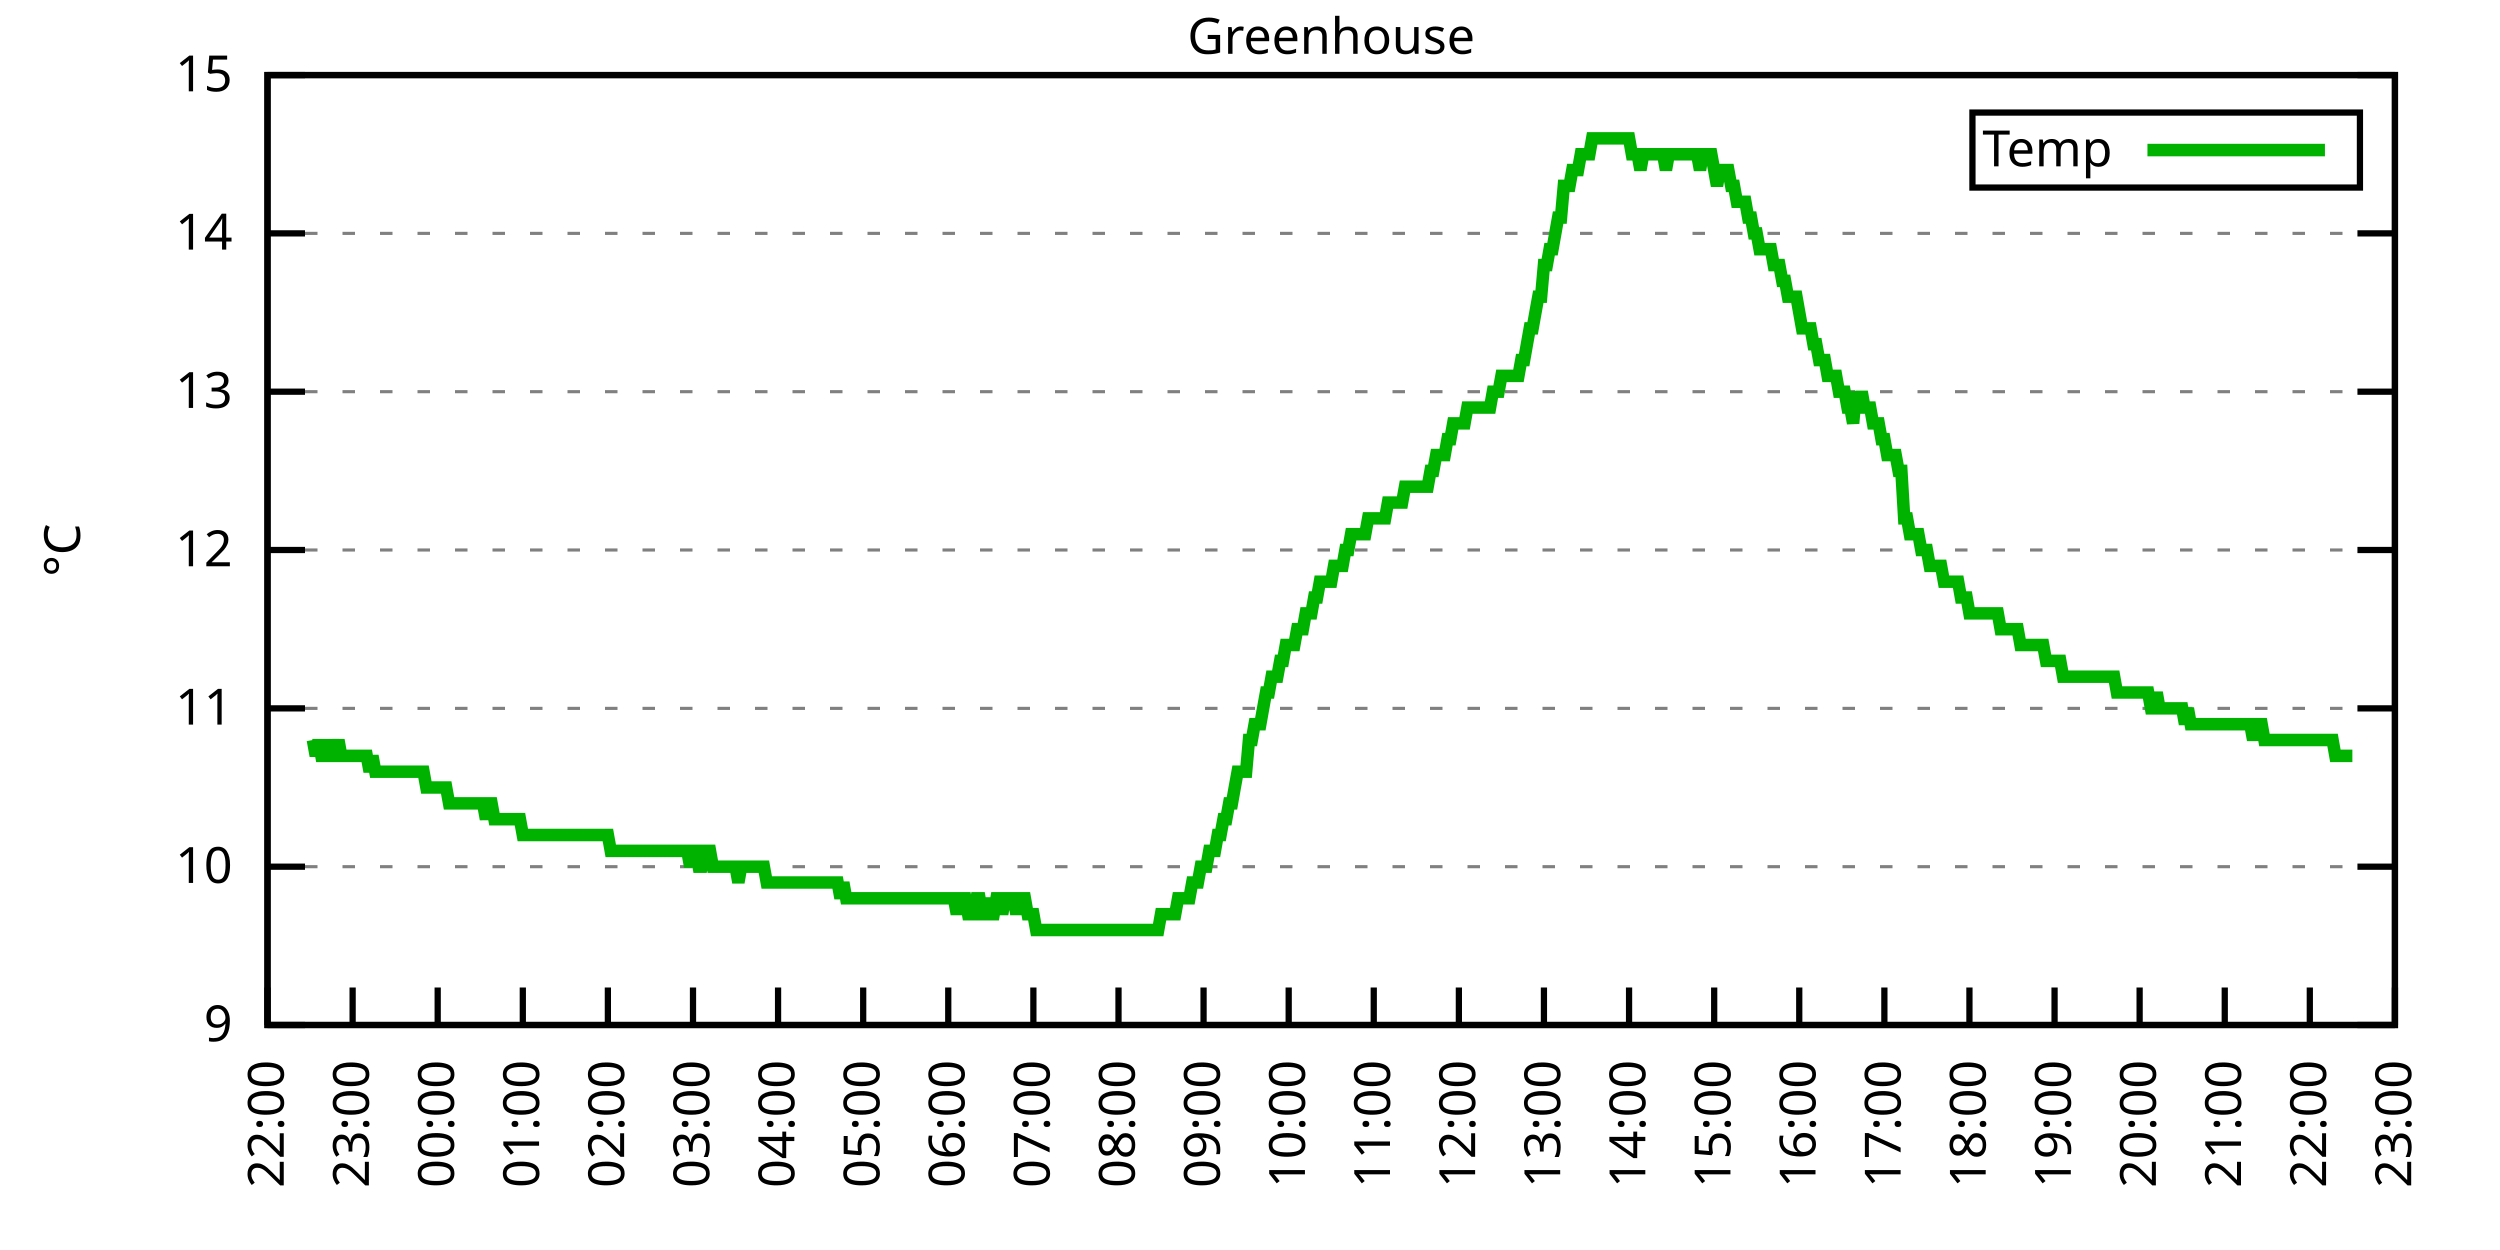
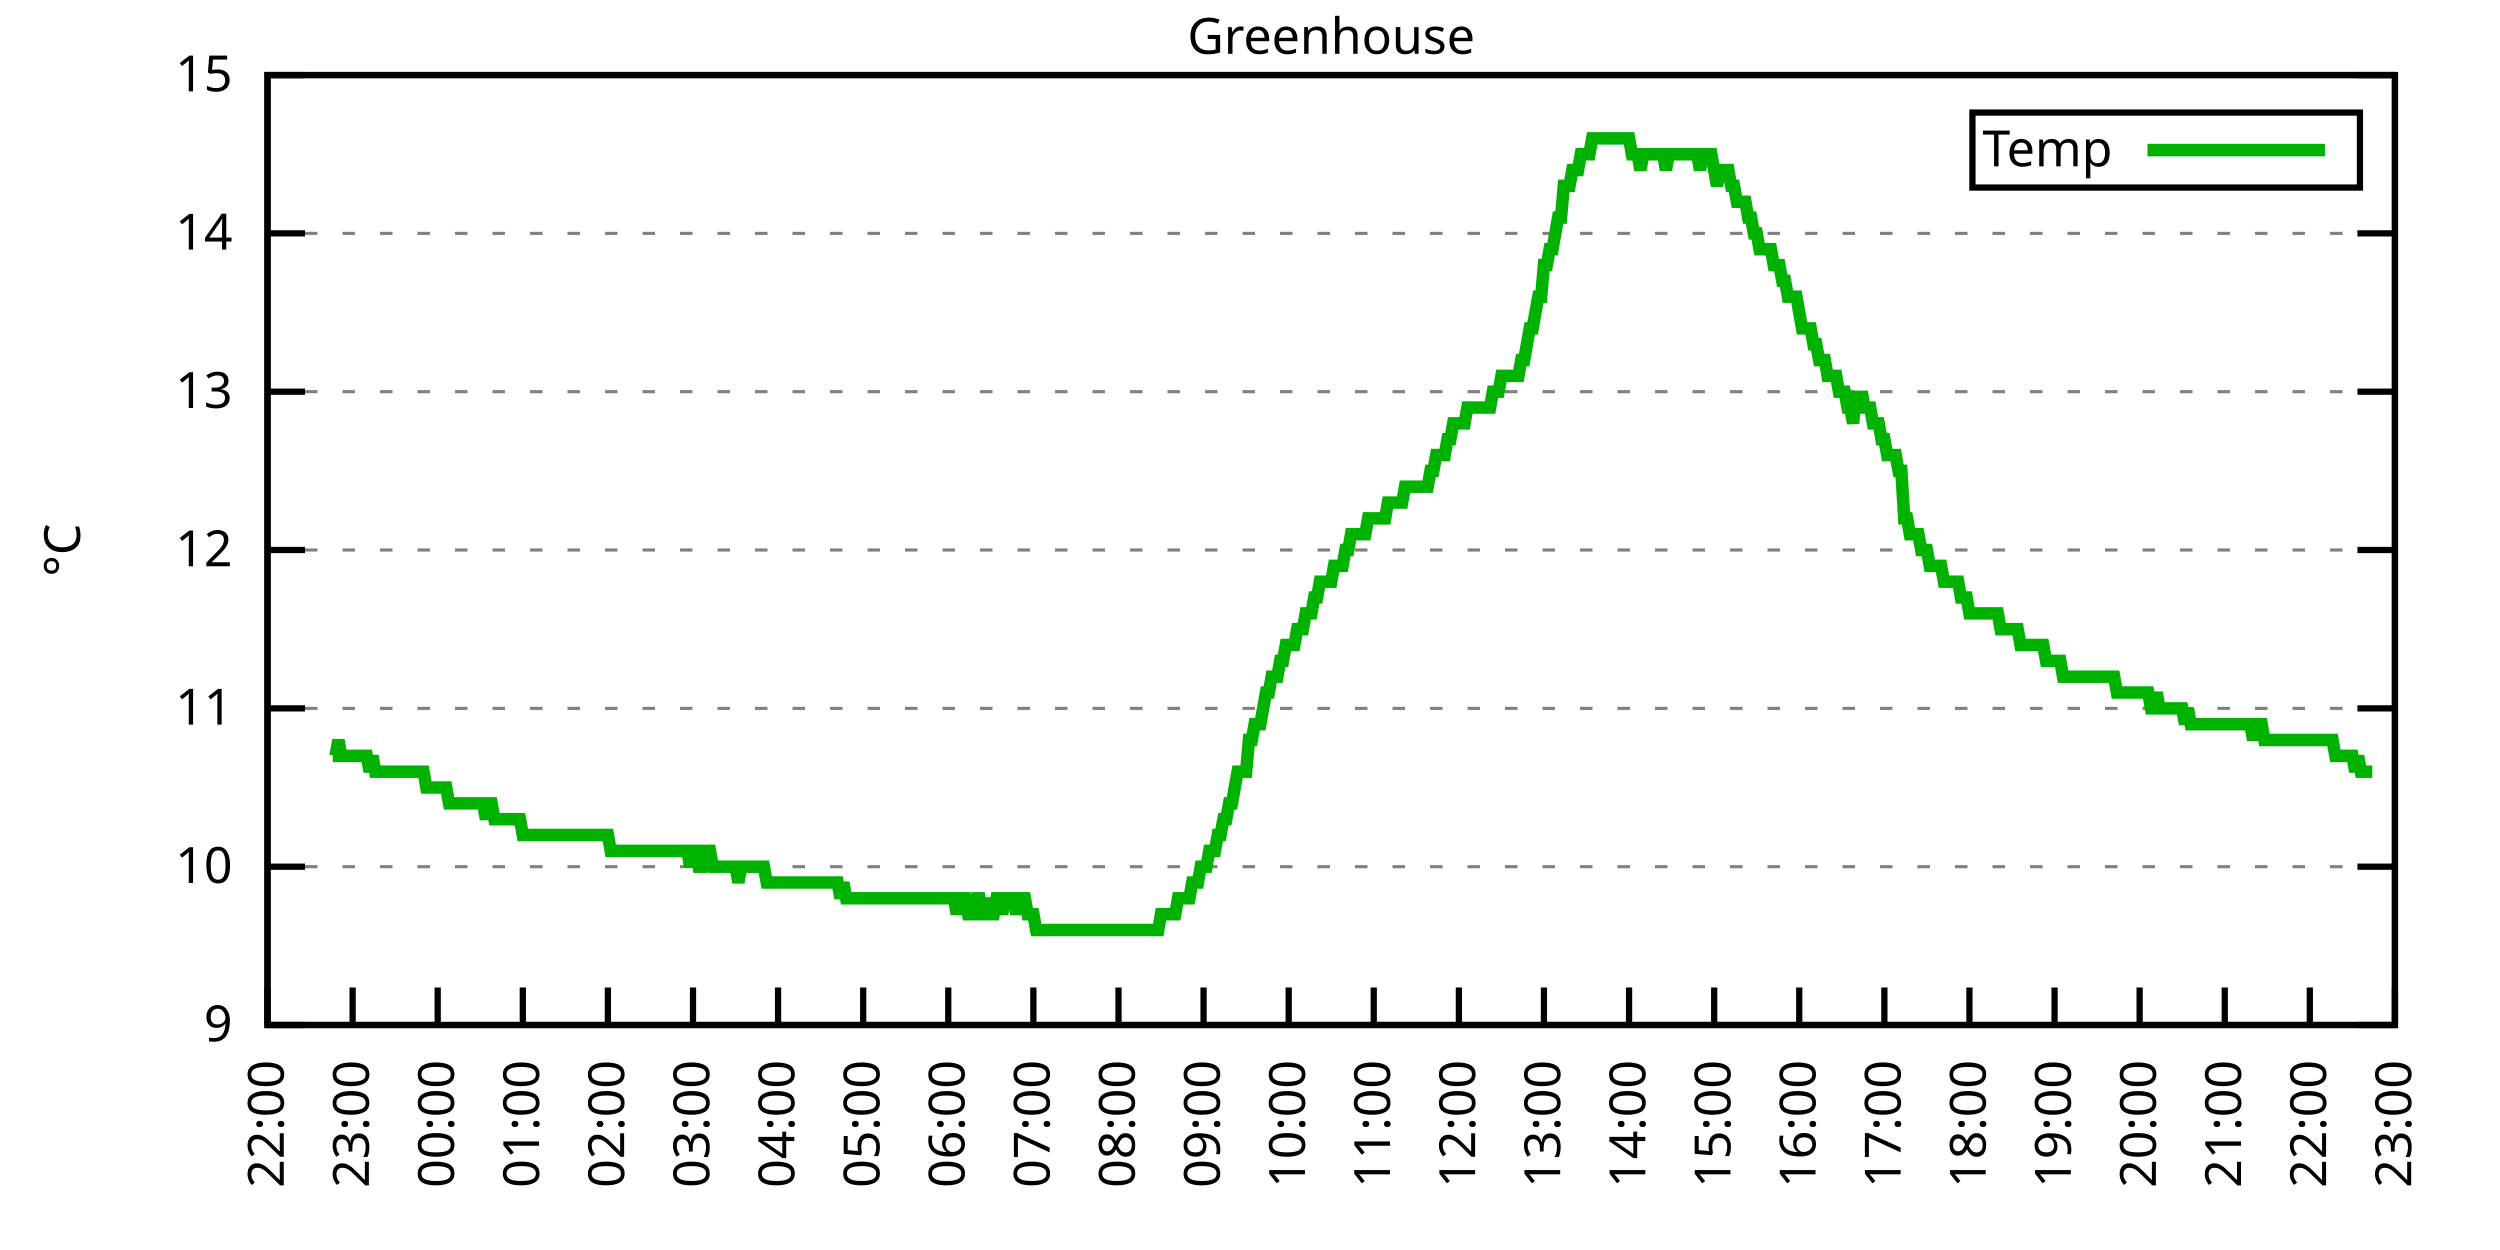
<svg xmlns="http://www.w3.org/2000/svg" xmlns:xlink="http://www.w3.org/1999/xlink" width="400" height="200" viewBox="0 0 400 200">
  <g id="gnuplot_canvas">
    <rect x="0" y="0" width="400" height="200" fill="none" />
    <defs>
      <circle id="gpDot" r="0.5" stroke-width="0.5" stroke="currentColor" />
      <path id="gpPt0" stroke-width="0.333" stroke="currentColor" d="M-1,0 h2 M0,-1 v2" />
      <path id="gpPt1" stroke-width="0.333" stroke="currentColor" d="M-1,-1 L1,1 M1,-1 L-1,1" />
      <path id="gpPt2" stroke-width="0.333" stroke="currentColor" d="M-1,0 L1,0 M0,-1 L0,1 M-1,-1 L1,1 M-1,1 L1,-1" />
      <rect id="gpPt3" stroke-width="0.333" stroke="currentColor" x="-1" y="-1" width="2" height="2" />
      <rect id="gpPt4" stroke-width="0.333" stroke="currentColor" fill="currentColor" x="-1" y="-1" width="2" height="2" />
      <circle id="gpPt5" stroke-width="0.333" stroke="currentColor" cx="0" cy="0" r="1" />
      <use xlink:href="#gpPt5" id="gpPt6" fill="currentColor" stroke="none" />
      <path id="gpPt7" stroke-width="0.333" stroke="currentColor" d="M0,-1.33 L-1.33,0.67 L1.33,0.67 z" />
      <use xlink:href="#gpPt7" id="gpPt8" fill="currentColor" stroke="none" />
      <use xlink:href="#gpPt7" id="gpPt9" stroke="currentColor" transform="rotate(180)" />
      <use xlink:href="#gpPt9" id="gpPt10" fill="currentColor" stroke="none" />
      <use xlink:href="#gpPt3" id="gpPt11" stroke="currentColor" transform="rotate(45)" />
      <use xlink:href="#gpPt11" id="gpPt12" fill="currentColor" stroke="none" />
      <path id="gpPt13" stroke-width="0.333" stroke="currentColor" d="M0,1.330 L1.265,0.411 L0.782,-1.067 L-0.782,-1.076 L-1.265,0.411 z" />
      <use xlink:href="#gpPt13" id="gpPt14" fill="currentColor" stroke="none" />
      <filter id="textbox" filterUnits="objectBoundingBox" x="0" y="0" height="1" width="1">
        <feFlood flood-color="white" flood-opacity="1" result="bgnd" />
        <feComposite in="SourceGraphic" in2="bgnd" operator="atop" />
      </filter>
      <filter id="greybox" filterUnits="objectBoundingBox" x="0" y="0" height="1" width="1">
        <feFlood flood-color="lightgrey" flood-opacity="1" result="grey" />
        <feComposite in="SourceGraphic" in2="grey" operator="atop" />
      </filter>
    </defs>
    <g fill="none" color="white" stroke="currentColor" stroke-width="1.00" stroke-linecap="butt" stroke-linejoin="miter">
</g>
    <g fill="none" color="black" stroke="currentColor" stroke-width="1.00" stroke-linecap="butt" stroke-linejoin="miter">
      <g stroke="none" shape-rendering="crispEdges">
        <polygon fill="rgb(255, 255, 255)" points="42.80,164.00 383.18,164.00 383.18,12.02 42.80,12.02 " />
      </g>
    </g>
    <g fill="none" color="black" stroke="currentColor" stroke-width="1.00" stroke-linecap="butt" stroke-linejoin="miter">
</g>
    <g fill="none" color="black" stroke="black" stroke-width="0.50" stroke-linecap="butt" stroke-linejoin="miter">
</g>
    <g fill="none" color="gray" stroke="currentColor" stroke-width="0.50" stroke-linecap="butt" stroke-linejoin="miter">
      <path stroke="gray" stroke-dasharray="2,4" class="gridline" d="M42.80,164.00 L383.19,164.00  " />
    </g>
    <g fill="none" color="gray" stroke="gray" stroke-width="1.00" stroke-linecap="butt" stroke-linejoin="miter">
</g>
    <g fill="none" color="black" stroke="currentColor" stroke-width="1.00" stroke-linecap="butt" stroke-linejoin="miter">
      <path stroke="black" d="M42.80,164.00 L48.80,164.00 M383.19,164.00 L377.19,164.00  " />
      <g transform="translate(37.20,166.60)" stroke="none" fill="black" font-family="Sans" font-size="8.00" text-anchor="end">
        <text>
          <tspan font-family="Sans"> 9</tspan>
        </text>
      </g>
    </g>
    <g fill="none" color="black" stroke="currentColor" stroke-width="1.00" stroke-linecap="butt" stroke-linejoin="miter">
</g>
    <g fill="none" color="black" stroke="black" stroke-width="0.50" stroke-linecap="butt" stroke-linejoin="miter">
</g>
    <g fill="none" color="gray" stroke="currentColor" stroke-width="0.50" stroke-linecap="butt" stroke-linejoin="miter">
      <path stroke="gray" stroke-dasharray="2,4" class="gridline" d="M42.80,138.67 L383.19,138.67  " />
    </g>
    <g fill="none" color="gray" stroke="gray" stroke-width="1.00" stroke-linecap="butt" stroke-linejoin="miter">
</g>
    <g fill="none" color="black" stroke="currentColor" stroke-width="1.00" stroke-linecap="butt" stroke-linejoin="miter">
      <path stroke="black" d="M42.80,138.67 L48.80,138.67 M383.19,138.67 L377.19,138.67  " />
      <g transform="translate(37.20,141.27)" stroke="none" fill="black" font-family="Sans" font-size="8.00" text-anchor="end">
        <text>
          <tspan font-family="Sans"> 10</tspan>
        </text>
      </g>
    </g>
    <g fill="none" color="black" stroke="currentColor" stroke-width="1.00" stroke-linecap="butt" stroke-linejoin="miter">
</g>
    <g fill="none" color="black" stroke="black" stroke-width="0.50" stroke-linecap="butt" stroke-linejoin="miter">
</g>
    <g fill="none" color="gray" stroke="currentColor" stroke-width="0.50" stroke-linecap="butt" stroke-linejoin="miter">
      <path stroke="gray" stroke-dasharray="2,4" class="gridline" d="M42.80,113.34 L383.19,113.34  " />
    </g>
    <g fill="none" color="gray" stroke="gray" stroke-width="1.00" stroke-linecap="butt" stroke-linejoin="miter">
</g>
    <g fill="none" color="black" stroke="currentColor" stroke-width="1.00" stroke-linecap="butt" stroke-linejoin="miter">
      <path stroke="black" d="M42.80,113.34 L48.80,113.34 M383.19,113.34 L377.19,113.34  " />
      <g transform="translate(37.20,115.94)" stroke="none" fill="black" font-family="Sans" font-size="8.00" text-anchor="end">
        <text>
          <tspan font-family="Sans"> 11</tspan>
        </text>
      </g>
    </g>
    <g fill="none" color="black" stroke="currentColor" stroke-width="1.00" stroke-linecap="butt" stroke-linejoin="miter">
</g>
    <g fill="none" color="black" stroke="black" stroke-width="0.50" stroke-linecap="butt" stroke-linejoin="miter">
</g>
    <g fill="none" color="gray" stroke="currentColor" stroke-width="0.50" stroke-linecap="butt" stroke-linejoin="miter">
      <path stroke="gray" stroke-dasharray="2,4" class="gridline" d="M42.80,88.00 L383.19,88.00  " />
    </g>
    <g fill="none" color="gray" stroke="gray" stroke-width="1.00" stroke-linecap="butt" stroke-linejoin="miter">
</g>
    <g fill="none" color="black" stroke="currentColor" stroke-width="1.00" stroke-linecap="butt" stroke-linejoin="miter">
      <path stroke="black" d="M42.80,88.00 L48.80,88.00 M383.19,88.00 L377.19,88.00  " />
      <g transform="translate(37.20,90.60)" stroke="none" fill="black" font-family="Sans" font-size="8.00" text-anchor="end">
        <text>
          <tspan font-family="Sans"> 12</tspan>
        </text>
      </g>
    </g>
    <g fill="none" color="black" stroke="currentColor" stroke-width="1.00" stroke-linecap="butt" stroke-linejoin="miter">
</g>
    <g fill="none" color="black" stroke="black" stroke-width="0.50" stroke-linecap="butt" stroke-linejoin="miter">
</g>
    <g fill="none" color="gray" stroke="currentColor" stroke-width="0.50" stroke-linecap="butt" stroke-linejoin="miter">
      <path stroke="gray" stroke-dasharray="2,4" class="gridline" d="M42.80,62.67 L383.19,62.67  " />
    </g>
    <g fill="none" color="gray" stroke="gray" stroke-width="1.00" stroke-linecap="butt" stroke-linejoin="miter">
</g>
    <g fill="none" color="black" stroke="currentColor" stroke-width="1.00" stroke-linecap="butt" stroke-linejoin="miter">
      <path stroke="black" d="M42.80,62.67 L48.80,62.67 M383.19,62.67 L377.19,62.67  " />
      <g transform="translate(37.20,65.27)" stroke="none" fill="black" font-family="Sans" font-size="8.00" text-anchor="end">
        <text>
          <tspan font-family="Sans"> 13</tspan>
        </text>
      </g>
    </g>
    <g fill="none" color="black" stroke="currentColor" stroke-width="1.00" stroke-linecap="butt" stroke-linejoin="miter">
</g>
    <g fill="none" color="black" stroke="black" stroke-width="0.50" stroke-linecap="butt" stroke-linejoin="miter">
</g>
    <g fill="none" color="gray" stroke="currentColor" stroke-width="0.50" stroke-linecap="butt" stroke-linejoin="miter">
      <path stroke="gray" stroke-dasharray="2,4" class="gridline" d="M42.80,37.34 L383.19,37.34  " />
    </g>
    <g fill="none" color="gray" stroke="gray" stroke-width="1.00" stroke-linecap="butt" stroke-linejoin="miter">
</g>
    <g fill="none" color="black" stroke="currentColor" stroke-width="1.00" stroke-linecap="butt" stroke-linejoin="miter">
      <path stroke="black" d="M42.80,37.34 L48.80,37.34 M383.19,37.34 L377.19,37.34  " />
      <g transform="translate(37.20,39.94)" stroke="none" fill="black" font-family="Sans" font-size="8.00" text-anchor="end">
        <text>
          <tspan font-family="Sans"> 14</tspan>
        </text>
      </g>
    </g>
    <g fill="none" color="black" stroke="currentColor" stroke-width="1.00" stroke-linecap="butt" stroke-linejoin="miter">
</g>
    <g fill="none" color="black" stroke="black" stroke-width="0.50" stroke-linecap="butt" stroke-linejoin="miter">
</g>
    <g fill="none" color="gray" stroke="currentColor" stroke-width="0.50" stroke-linecap="butt" stroke-linejoin="miter">
      <path stroke="gray" stroke-dasharray="2,4" class="gridline" d="M42.80,12.01 L383.19,12.01  " />
    </g>
    <g fill="none" color="gray" stroke="gray" stroke-width="1.00" stroke-linecap="butt" stroke-linejoin="miter">
</g>
    <g fill="none" color="black" stroke="currentColor" stroke-width="1.00" stroke-linecap="butt" stroke-linejoin="miter">
      <path stroke="black" d="M42.80,12.01 L48.80,12.01 M383.19,12.01 L377.19,12.01  " />
      <g transform="translate(37.20,14.61)" stroke="none" fill="black" font-family="Sans" font-size="8.00" text-anchor="end">
        <text>
          <tspan font-family="Sans"> 15</tspan>
        </text>
      </g>
    </g>
    <g fill="none" color="black" stroke="currentColor" stroke-width="1.00" stroke-linecap="butt" stroke-linejoin="miter">
      <path stroke="black" d="M42.80,164.00 L42.80,158.00  " />
      <g transform="translate(45.40,169.60) rotate(270.00)" stroke="none" fill="black" font-family="Sans" font-size="8.00" text-anchor="end">
        <text>
          <tspan font-family="Sans">22:00</tspan>
        </text>
      </g>
    </g>
    <g fill="none" color="black" stroke="currentColor" stroke-width="1.00" stroke-linecap="butt" stroke-linejoin="miter">
      <path stroke="black" d="M56.42,164.00 L56.42,158.00  " />
      <g transform="translate(59.02,169.60) rotate(270.00)" stroke="none" fill="black" font-family="Sans" font-size="8.00" text-anchor="end">
        <text>
          <tspan font-family="Sans">23:00</tspan>
        </text>
      </g>
    </g>
    <g fill="none" color="black" stroke="currentColor" stroke-width="1.00" stroke-linecap="butt" stroke-linejoin="miter">
      <path stroke="black" d="M70.03,164.00 L70.03,158.00  " />
      <g transform="translate(72.63,169.60) rotate(270.00)" stroke="none" fill="black" font-family="Sans" font-size="8.00" text-anchor="end">
        <text>
          <tspan font-family="Sans">00:00</tspan>
        </text>
      </g>
    </g>
    <g fill="none" color="black" stroke="currentColor" stroke-width="1.00" stroke-linecap="butt" stroke-linejoin="miter">
      <path stroke="black" d="M83.65,164.00 L83.65,158.00  " />
      <g transform="translate(86.25,169.60) rotate(270.00)" stroke="none" fill="black" font-family="Sans" font-size="8.00" text-anchor="end">
        <text>
          <tspan font-family="Sans">01:00</tspan>
        </text>
      </g>
    </g>
    <g fill="none" color="black" stroke="currentColor" stroke-width="1.00" stroke-linecap="butt" stroke-linejoin="miter">
      <path stroke="black" d="M97.26,164.00 L97.26,158.00  " />
      <g transform="translate(99.86,169.60) rotate(270.00)" stroke="none" fill="black" font-family="Sans" font-size="8.00" text-anchor="end">
        <text>
          <tspan font-family="Sans">02:00</tspan>
        </text>
      </g>
    </g>
    <g fill="none" color="black" stroke="currentColor" stroke-width="1.00" stroke-linecap="butt" stroke-linejoin="miter">
      <path stroke="black" d="M110.88,164.00 L110.88,158.00  " />
      <g transform="translate(113.48,169.60) rotate(270.00)" stroke="none" fill="black" font-family="Sans" font-size="8.00" text-anchor="end">
        <text>
          <tspan font-family="Sans">03:00</tspan>
        </text>
      </g>
    </g>
    <g fill="none" color="black" stroke="currentColor" stroke-width="1.00" stroke-linecap="butt" stroke-linejoin="miter">
      <path stroke="black" d="M124.49,164.00 L124.49,158.00  " />
      <g transform="translate(127.09,169.60) rotate(270.00)" stroke="none" fill="black" font-family="Sans" font-size="8.00" text-anchor="end">
        <text>
          <tspan font-family="Sans">04:00</tspan>
        </text>
      </g>
    </g>
    <g fill="none" color="black" stroke="currentColor" stroke-width="1.00" stroke-linecap="butt" stroke-linejoin="miter">
      <path stroke="black" d="M138.11,164.00 L138.11,158.00  " />
      <g transform="translate(140.71,169.60) rotate(270.00)" stroke="none" fill="black" font-family="Sans" font-size="8.00" text-anchor="end">
        <text>
          <tspan font-family="Sans">05:00</tspan>
        </text>
      </g>
    </g>
    <g fill="none" color="black" stroke="currentColor" stroke-width="1.00" stroke-linecap="butt" stroke-linejoin="miter">
      <path stroke="black" d="M151.72,164.00 L151.72,158.00  " />
      <g transform="translate(154.32,169.60) rotate(270.00)" stroke="none" fill="black" font-family="Sans" font-size="8.00" text-anchor="end">
        <text>
          <tspan font-family="Sans">06:00</tspan>
        </text>
      </g>
    </g>
    <g fill="none" color="black" stroke="currentColor" stroke-width="1.00" stroke-linecap="butt" stroke-linejoin="miter">
      <path stroke="black" d="M165.34,164.00 L165.34,158.00  " />
      <g transform="translate(167.94,169.60) rotate(270.00)" stroke="none" fill="black" font-family="Sans" font-size="8.00" text-anchor="end">
        <text>
          <tspan font-family="Sans">07:00</tspan>
        </text>
      </g>
    </g>
    <g fill="none" color="black" stroke="currentColor" stroke-width="1.00" stroke-linecap="butt" stroke-linejoin="miter">
      <path stroke="black" d="M178.96,164.00 L178.96,158.00  " />
      <g transform="translate(181.56,169.60) rotate(270.00)" stroke="none" fill="black" font-family="Sans" font-size="8.00" text-anchor="end">
        <text>
          <tspan font-family="Sans">08:00</tspan>
        </text>
      </g>
    </g>
    <g fill="none" color="black" stroke="currentColor" stroke-width="1.00" stroke-linecap="butt" stroke-linejoin="miter">
      <path stroke="black" d="M192.57,164.00 L192.57,158.00  " />
      <g transform="translate(195.17,169.60) rotate(270.00)" stroke="none" fill="black" font-family="Sans" font-size="8.00" text-anchor="end">
        <text>
          <tspan font-family="Sans">09:00</tspan>
        </text>
      </g>
    </g>
    <g fill="none" color="black" stroke="currentColor" stroke-width="1.00" stroke-linecap="butt" stroke-linejoin="miter">
      <path stroke="black" d="M206.19,164.00 L206.19,158.00  " />
      <g transform="translate(208.79,169.60) rotate(270.00)" stroke="none" fill="black" font-family="Sans" font-size="8.00" text-anchor="end">
        <text>
          <tspan font-family="Sans">10:00</tspan>
        </text>
      </g>
    </g>
    <g fill="none" color="black" stroke="currentColor" stroke-width="1.00" stroke-linecap="butt" stroke-linejoin="miter">
      <path stroke="black" d="M219.80,164.00 L219.80,158.00  " />
      <g transform="translate(222.40,169.60) rotate(270.00)" stroke="none" fill="black" font-family="Sans" font-size="8.00" text-anchor="end">
        <text>
          <tspan font-family="Sans">11:00</tspan>
        </text>
      </g>
    </g>
    <g fill="none" color="black" stroke="currentColor" stroke-width="1.00" stroke-linecap="butt" stroke-linejoin="miter">
      <path stroke="black" d="M233.42,164.00 L233.42,158.00  " />
      <g transform="translate(236.02,169.60) rotate(270.00)" stroke="none" fill="black" font-family="Sans" font-size="8.00" text-anchor="end">
        <text>
          <tspan font-family="Sans">12:00</tspan>
        </text>
      </g>
    </g>
    <g fill="none" color="black" stroke="currentColor" stroke-width="1.00" stroke-linecap="butt" stroke-linejoin="miter">
      <path stroke="black" d="M247.03,164.00 L247.03,158.00  " />
      <g transform="translate(249.63,169.60) rotate(270.00)" stroke="none" fill="black" font-family="Sans" font-size="8.00" text-anchor="end">
        <text>
          <tspan font-family="Sans">13:00</tspan>
        </text>
      </g>
    </g>
    <g fill="none" color="black" stroke="currentColor" stroke-width="1.00" stroke-linecap="butt" stroke-linejoin="miter">
      <path stroke="black" d="M260.65,164.00 L260.65,158.00  " />
      <g transform="translate(263.25,169.60) rotate(270.00)" stroke="none" fill="black" font-family="Sans" font-size="8.00" text-anchor="end">
        <text>
          <tspan font-family="Sans">14:00</tspan>
        </text>
      </g>
    </g>
    <g fill="none" color="black" stroke="currentColor" stroke-width="1.00" stroke-linecap="butt" stroke-linejoin="miter">
      <path stroke="black" d="M274.27,164.00 L274.27,158.00  " />
      <g transform="translate(276.87,169.60) rotate(270.00)" stroke="none" fill="black" font-family="Sans" font-size="8.00" text-anchor="end">
        <text>
          <tspan font-family="Sans">15:00</tspan>
        </text>
      </g>
    </g>
    <g fill="none" color="black" stroke="currentColor" stroke-width="1.00" stroke-linecap="butt" stroke-linejoin="miter">
      <path stroke="black" d="M287.88,164.00 L287.88,158.00  " />
      <g transform="translate(290.48,169.60) rotate(270.00)" stroke="none" fill="black" font-family="Sans" font-size="8.00" text-anchor="end">
        <text>
          <tspan font-family="Sans">16:00</tspan>
        </text>
      </g>
    </g>
    <g fill="none" color="black" stroke="currentColor" stroke-width="1.00" stroke-linecap="butt" stroke-linejoin="miter">
      <path stroke="black" d="M301.50,164.00 L301.50,158.00  " />
      <g transform="translate(304.10,169.60) rotate(270.00)" stroke="none" fill="black" font-family="Sans" font-size="8.00" text-anchor="end">
        <text>
          <tspan font-family="Sans">17:00</tspan>
        </text>
      </g>
    </g>
    <g fill="none" color="black" stroke="currentColor" stroke-width="1.00" stroke-linecap="butt" stroke-linejoin="miter">
      <path stroke="black" d="M315.11,164.00 L315.11,158.00  " />
      <g transform="translate(317.71,169.60) rotate(270.00)" stroke="none" fill="black" font-family="Sans" font-size="8.00" text-anchor="end">
        <text>
          <tspan font-family="Sans">18:00</tspan>
        </text>
      </g>
    </g>
    <g fill="none" color="black" stroke="currentColor" stroke-width="1.00" stroke-linecap="butt" stroke-linejoin="miter">
      <path stroke="black" d="M328.73,164.00 L328.73,158.00  " />
      <g transform="translate(331.33,169.60) rotate(270.00)" stroke="none" fill="black" font-family="Sans" font-size="8.00" text-anchor="end">
        <text>
          <tspan font-family="Sans">19:00</tspan>
        </text>
      </g>
    </g>
    <g fill="none" color="black" stroke="currentColor" stroke-width="1.00" stroke-linecap="butt" stroke-linejoin="miter">
      <path stroke="black" d="M342.34,164.00 L342.34,158.00  " />
      <g transform="translate(344.94,169.60) rotate(270.00)" stroke="none" fill="black" font-family="Sans" font-size="8.00" text-anchor="end">
        <text>
          <tspan font-family="Sans">20:00</tspan>
        </text>
      </g>
    </g>
    <g fill="none" color="black" stroke="currentColor" stroke-width="1.00" stroke-linecap="butt" stroke-linejoin="miter">
      <path stroke="black" d="M355.96,164.00 L355.96,158.00  " />
      <g transform="translate(358.56,169.60) rotate(270.00)" stroke="none" fill="black" font-family="Sans" font-size="8.00" text-anchor="end">
        <text>
          <tspan font-family="Sans">21:00</tspan>
        </text>
      </g>
    </g>
    <g fill="none" color="black" stroke="currentColor" stroke-width="1.00" stroke-linecap="butt" stroke-linejoin="miter">
      <path stroke="black" d="M369.57,164.00 L369.57,158.00  " />
      <g transform="translate(372.17,169.60) rotate(270.00)" stroke="none" fill="black" font-family="Sans" font-size="8.00" text-anchor="end">
        <text>
          <tspan font-family="Sans">22:00</tspan>
        </text>
      </g>
    </g>
    <g fill="none" color="black" stroke="currentColor" stroke-width="1.00" stroke-linecap="butt" stroke-linejoin="miter">
      <path stroke="black" d="M383.19,164.00 L383.19,158.00  " />
      <g transform="translate(385.79,169.60) rotate(270.00)" stroke="none" fill="black" font-family="Sans" font-size="8.00" text-anchor="end">
        <text>
          <tspan font-family="Sans">23:00</tspan>
        </text>
      </g>
    </g>
    <g fill="none" color="black" stroke="currentColor" stroke-width="1.00" stroke-linecap="butt" stroke-linejoin="miter">
</g>
    <g fill="none" color="black" stroke="currentColor" stroke-width="1.00" stroke-linecap="butt" stroke-linejoin="miter">
      <path stroke="black" d="M42.80,12.01 L42.80,164.00 L383.19,164.00 L383.19,12.01 L42.80,12.01 Z  " />
    </g>
    <g fill="none" color="black" stroke="currentColor" stroke-width="1.00" stroke-linecap="butt" stroke-linejoin="miter">
</g>
    <g fill="none" color="black" stroke="currentColor" stroke-width="1.00" stroke-linecap="butt" stroke-linejoin="miter">
      <path stroke="black" d="M315.59,30.01 L315.59,18.01 L377.59,18.01 L377.59,30.01 L315.59,30.01 Z  " />
    </g>
    <g id="Greenhouse_plot_1">
      <g fill="none" color="white" stroke="black" stroke-width="2.00" stroke-linecap="butt" stroke-linejoin="miter">
</g>
      <g fill="none" color="black" stroke="currentColor" stroke-width="2.00" stroke-linecap="butt" stroke-linejoin="miter">
        <g transform="translate(337.99,26.61)" stroke="none" fill="black" font-family="Sans" font-size="8.00" text-anchor="end">
          <text>
            <tspan font-family="Sans">Temp</tspan>
          </text>
        </g>
      </g>
      <g fill="none" color="black" stroke="currentColor" stroke-width="2.00" stroke-linecap="butt" stroke-linejoin="miter">
-         <path stroke="rgb(  0, 178,   0)" d="M343.59,24.01 L371.99,24.01 M50.06,118.40 L50.52,120.94 L50.97,118.40 L51.42,120.94 L51.88,120.94 L52.33,118.40   L52.78,120.94 L53.24,120.94 L53.69,120.94 L54.15,118.40 L54.60,120.94 L55.05,120.94 L55.51,120.94 L55.96,120.94   L56.42,120.94 L56.87,120.94 L57.32,120.94 L57.78,120.94 L58.23,120.94 L58.68,120.94 L59.14,123.47 L59.59,120.94   L60.05,123.47 L60.50,123.47 L60.95,123.47 L61.41,123.47 L61.86,123.47 L62.32,123.47 L62.77,123.47 L63.22,123.47   L63.68,123.47 L64.13,123.47 L64.58,123.47 L65.04,123.47 L65.49,123.47 L65.95,123.47 L66.40,123.47 L66.85,123.47   L67.31,123.47 L67.76,123.47 L68.22,126.00 L68.67,126.00 L69.12,126.00 L69.58,126.00 L70.03,126.00 L70.49,126.00   L70.94,126.00 L71.39,126.00 L71.85,128.54 L72.30,128.54 L72.75,128.54 L73.21,128.54 L73.66,128.54 L74.12,128.54   L74.57,128.54 L75.02,128.54 L75.48,128.54 L75.93,128.54 L76.39,128.54 L76.84,128.54 L77.29,128.54 L77.75,131.07   L78.20,128.54 L78.65,128.54 L79.11,131.07 L79.56,131.07 L80.02,131.07 L80.47,131.07 L80.92,131.07 L81.38,131.07   L81.83,131.07 L82.29,131.07 L82.74,131.07 L83.19,131.07 L83.65,133.60 L84.10,133.60 L84.55,133.60 L85.01,133.60   L85.46,133.60 L85.92,133.60 L86.37,133.60 L86.82,133.60 L87.28,133.60 L87.73,133.60 L88.19,133.60 L88.64,133.60   L89.09,133.60 L89.55,133.60 L90.00,133.60 L90.45,133.60 L90.91,133.60 L91.36,133.60 L91.82,133.60 L92.27,133.60   L92.72,133.60 L93.18,133.60 L93.63,133.60 L94.09,133.60 L94.54,133.60 L94.99,133.60 L95.45,133.60 L95.90,133.60   L96.35,133.60 L96.81,133.60 L97.26,133.60 L97.72,136.14 L98.17,136.14 L98.62,136.14 L99.08,136.14 L99.53,136.14   L99.99,136.14 L100.44,136.14 L100.89,136.14 L101.35,136.14 L101.80,136.14 L102.25,136.14 L102.71,136.14 L103.16,136.14   L103.62,136.14 L104.07,136.14 L104.52,136.14 L104.98,136.14 L105.43,136.14 L105.89,136.14 L106.34,136.14 L106.79,136.14   L107.25,136.14 L107.70,136.14 L108.15,136.14 L108.61,136.14 L109.06,136.14 L109.52,136.14 L109.97,136.14 L110.42,138.67   L110.88,136.14 L111.33,136.14 L111.79,138.67 L112.24,138.67 L112.69,136.14 L113.15,136.14 L113.60,136.14 L114.05,138.67   L114.51,138.67 L114.96,138.67 L115.42,138.67 L115.87,138.67 L116.32,138.67 L116.78,138.67 L117.23,138.67 L117.69,138.67   L118.14,141.20 L118.59,138.67 L119.05,138.67 L119.50,138.67 L119.96,138.67 L120.41,138.67 L120.86,138.67 L121.32,138.67   L121.77,138.67 L122.22,138.67 L122.68,141.20 L123.13,141.20 L123.59,141.20 L124.04,141.20 L124.49,141.20 L124.95,141.20   L125.40,141.20 L125.86,141.20 L126.31,141.20 L126.76,141.20 L127.22,141.20 L127.67,141.20 L128.12,141.20 L128.58,141.20   L129.03,141.20 L129.49,141.20 L129.94,141.20 L130.39,141.20 L130.85,141.20 L131.30,141.20 L131.76,141.20 L132.21,141.20   L132.66,141.20 L133.12,141.20 L133.57,141.20 L134.02,141.20 L134.48,143.73 L134.93,141.20 L135.39,143.73 L135.84,143.73   L136.29,143.73 L136.75,143.73 L137.20,143.73 L137.66,143.73 L138.11,143.73 L138.56,143.73 L139.02,143.73 L139.47,143.73   L139.92,143.73 L140.38,143.73 L140.83,143.73 L141.29,143.73 L141.74,143.73 L142.19,143.73 L142.65,143.73 L143.10,143.73   L143.56,143.73 L144.01,143.73 L144.46,143.73 L144.92,143.73 L145.37,143.73 L145.82,143.73 L146.28,143.73 L146.73,143.73   L147.19,143.73 L147.64,143.73 L148.09,143.73 L148.55,143.73 L149.00,143.73 L149.46,143.73 L149.91,143.73 L150.36,143.73   L150.82,143.73 L151.27,143.73 L151.72,143.73 L152.18,143.73 L152.63,143.73 L153.09,146.27 L153.54,143.73 L153.99,143.73   L154.45,143.73 L154.90,146.27 L155.36,146.27 L155.81,146.27 L156.26,143.73 L156.72,143.73 L157.17,146.27 L157.62,146.27   L158.08,143.73 L158.53,146.27 L158.99,146.27 L159.44,143.73 L159.89,143.73 L160.35,146.27 L160.80,143.73 L161.26,143.73   L161.71,143.73 L162.16,143.73 L162.62,146.27 L163.07,143.73 L163.52,143.73 L163.98,143.73 L164.43,146.27 L164.89,146.27   L165.34,146.27 L165.79,148.80 L166.25,148.80 L166.70,148.80 L167.16,148.80 L167.61,148.80 L168.06,148.80 L168.52,148.80   L168.97,148.80 L169.43,148.80 L169.88,148.80 L170.33,148.80 L170.79,148.80 L171.24,148.80 L171.69,148.80 L172.15,148.80   L172.60,148.80 L173.06,148.80 L173.51,148.80 L173.96,148.80 L174.42,148.80 L174.87,148.80 L175.33,148.80 L175.78,148.80   L176.23,148.80 L176.69,148.80 L177.14,148.80 L177.59,148.80 L178.05,148.80 L178.50,148.80 L178.96,148.80 L179.41,148.80   L179.86,148.80 L180.32,148.80 L180.77,148.80 L181.23,148.80 L181.68,148.80 L182.13,148.80 L182.59,148.80 L183.04,148.80   L183.49,148.80 L183.95,148.80 L184.40,148.80 L184.86,148.80 L185.31,148.80 L185.76,146.27 L186.22,146.27 L186.67,146.27   L187.13,146.27 L187.58,146.27 L188.03,146.27 L188.49,143.73 L188.94,143.73 L189.39,143.73 L189.85,143.73 L190.30,143.73   L190.76,141.20 L191.21,141.20 L191.66,141.20 L192.12,138.67 L192.57,138.67 L193.03,138.67 L193.48,136.14 L193.93,136.14   L194.39,136.14 L194.84,133.60 L195.29,133.60 L195.75,131.07 L196.20,131.07 L196.66,128.54 L197.11,128.54 L197.56,126.00   L198.02,123.47 L198.47,123.47 L198.93,123.47 L199.38,123.47 L199.83,118.40 L200.29,118.40 L200.74,115.87 L201.19,115.87   L201.65,115.87 L202.10,113.34 L202.56,110.80 L203.01,110.80 L203.46,108.27 L203.92,108.27 L204.37,108.27 L204.83,105.74   L205.28,105.74 L205.73,103.20 L206.19,103.20 L206.64,103.20 L207.09,103.20 L207.55,100.67 L208.00,100.67 L208.46,100.67   L208.91,98.14 L209.36,98.14 L209.82,98.14 L210.27,95.60 L210.73,95.60 L211.18,93.07 L211.63,93.07 L212.09,93.07   L212.54,93.07 L213.00,93.07 L213.45,90.54 L213.90,90.54 L214.36,90.54 L214.81,90.54 L215.26,88.00 L215.72,88.00   L216.17,85.47 L216.63,85.47 L217.08,85.47 L217.53,85.47 L217.99,85.47 L218.44,85.47 L218.90,82.94 L219.35,82.94   L219.80,82.94 L220.26,82.94 L220.71,82.94 L221.16,82.94 L221.62,82.94 L222.07,80.41 L222.53,80.41 L222.98,80.41   L223.43,80.41 L223.89,80.41 L224.34,80.41 L224.80,77.87 L225.25,77.87 L225.70,77.87 L226.16,77.87 L226.61,77.87   L227.06,77.87 L227.52,77.87 L227.97,77.87 L228.43,77.87 L228.88,75.34 L229.33,75.34 L229.79,72.81 L230.24,72.81   L230.70,72.81 L231.15,72.81 L231.60,70.27 L232.06,70.27 L232.51,67.74 L232.96,67.74 L233.42,67.74 L233.87,67.74   L234.33,67.74 L234.78,65.21 L235.23,65.21 L235.69,65.21 L236.14,65.21 L236.60,65.21 L237.05,65.21 L237.50,65.21   L237.96,65.21 L238.41,65.21 L238.86,62.67 L239.32,62.67 L239.77,62.67 L240.23,60.14 L240.68,60.14 L241.13,60.14   L241.59,60.14 L242.04,60.14 L242.50,60.14 L242.95,60.14 L243.40,57.61 L243.86,57.61 L244.31,55.07 L244.76,52.54   L245.22,52.54 L245.67,50.01 L246.13,47.47 L246.58,47.47 L247.03,42.41 L247.49,42.41 L247.94,39.87 L248.40,39.87   L248.85,37.34 L249.30,34.81 L249.76,34.81 L250.21,29.74 L250.66,29.74 L251.12,29.74 L251.57,27.21 L252.03,27.21   L252.48,27.21 L252.93,24.68 L253.39,24.68 L253.84,24.68 L254.30,24.68 L254.75,22.14 L255.20,22.14 L255.66,22.14   L256.11,22.14 L256.56,22.14 L257.02,22.14 L257.47,22.14 L257.93,22.14 L258.38,22.14 L258.83,22.14 L259.29,22.14   L259.74,22.14 L260.20,22.14 L260.65,22.14 L261.10,24.68 L261.56,24.68 L262.01,24.68 L262.47,27.21 L262.92,24.68   L263.37,24.68 L263.83,24.68 L264.28,24.68 L264.73,24.68 L265.19,24.68 L265.64,24.68 L266.10,24.68 L266.55,27.21   L267.00,24.68 L267.46,24.68 L267.91,24.68 L268.37,24.68 L268.82,24.68 L269.27,24.68 L269.73,24.68 L270.18,24.68   L270.63,24.68 L271.09,24.68 L271.54,24.68 L272.00,27.21 L272.45,24.68 L272.90,24.68 L273.36,24.68 L273.81,24.68   L274.27,27.21 L274.72,29.74 L275.17,27.21 L275.63,27.21 L276.08,27.21 L276.53,27.21 L276.99,29.74 L277.44,29.74   L277.90,32.28 L278.35,32.28 L278.80,32.28 L279.26,32.28 L279.71,34.81 L280.17,34.81 L280.62,37.34 L281.07,37.34   L281.53,39.87 L281.98,39.87 L282.43,39.87 L282.89,39.87 L283.34,39.87 L283.80,42.41 L284.25,42.41 L284.70,42.41   L285.16,44.94 L285.61,44.94 L286.07,47.47 L286.52,47.47 L286.97,47.47 L287.43,47.47 L287.88,50.01 L288.33,52.54   L288.79,52.54 L289.24,52.54 L289.70,52.54 L290.15,55.07 L290.60,55.07 L291.06,57.61 L291.51,57.61 L291.97,57.61   L292.42,60.14 L292.87,60.14 L293.33,60.14 L293.78,60.14 L294.23,62.67 L294.69,62.67 L295.14,62.67 L295.60,65.21   L296.05,65.21 L296.50,67.74 L296.96,62.67 L297.41,65.21 L297.87,62.67 L298.32,65.21 L298.77,65.21 L299.23,65.21   L299.68,67.74 L300.13,67.74 L300.59,67.74 L301.04,70.27 L301.50,70.27 L301.95,72.81 L302.40,72.81 L302.86,72.81   L303.31,72.81 L303.77,75.34 L304.22,75.34 L304.67,82.94 L305.13,82.94 L305.58,85.47 L306.03,85.47 L306.49,85.47   L306.94,85.47 L307.40,88.00 L307.85,88.00 L308.30,88.00 L308.76,90.54 L309.21,90.54 L309.67,90.54 L310.12,90.54   L310.57,90.54 L311.03,93.07 L311.48,93.07 L311.94,93.07 L312.39,93.07 L312.84,93.07 L313.30,93.07 L313.75,95.60   L314.20,95.60 L314.66,95.60 L315.11,98.14 L315.57,98.14 L316.02,98.14 L316.47,98.14 L316.93,98.14 L317.38,98.14   L317.84,98.14 L318.29,98.14 L318.74,98.14 L319.20,98.14 L319.65,98.14 L320.10,100.67 L320.56,100.67 L321.01,100.67   L321.47,100.67 L321.92,100.67 L322.37,100.67 L322.83,100.67 L323.28,103.20 L323.74,103.20 L324.19,103.20 L324.64,103.20   L325.10,103.20 L325.55,103.20 L326.00,103.20 L326.46,103.20 L326.91,103.20 L327.37,105.74 L327.82,105.74 L328.27,105.74   L328.73,105.74 L329.18,105.74 L329.64,105.74 L330.09,108.27 L330.54,108.27 L331.00,108.27 L331.45,108.27 L331.90,108.27   L332.36,108.27 L332.81,108.27 L333.27,108.27 L333.72,108.27 L334.17,108.27 L334.63,108.27 L335.08,108.27 L335.54,108.27   L335.99,108.27 L336.44,108.27 L336.90,108.27 L337.35,108.27 L337.80,108.27 L338.26,108.27 L338.71,110.80 L339.17,110.80   L339.62,110.80 L340.07,110.80 L340.53,110.80 L340.98,110.80 L341.44,110.80 L341.89,110.80 L342.34,110.80 L342.80,110.80   L343.25,110.80 L343.70,110.80 L344.16,113.34 L344.61,113.34 L345.07,110.80 L345.52,113.34 L345.97,113.34 L346.43,113.34   L346.88,113.34 L347.34,113.34 L347.79,113.34 L348.02,113.34 L348.70,113.34 L349.15,113.34 L349.60,115.87 L350.06,113.34   L350.51,115.87 L350.97,115.87 L351.42,115.87 L351.87,115.87 L352.33,115.87 L352.78,115.87 L353.24,115.87 L353.69,115.87   L354.14,115.87 L354.60,115.87 L355.05,115.87 L355.50,115.87 L355.96,115.87 L356.41,115.87 L356.87,115.87 L357.32,115.87   L357.77,115.87 L358.23,115.87 L358.68,115.87 L359.14,115.87 L359.59,115.87 L360.04,115.87 L360.50,118.40 L360.95,115.87   L361.41,115.87 L361.86,115.87 L362.31,118.40 L362.77,118.40 L363.22,118.40 L363.67,118.40 L364.13,118.40 L364.58,118.40   L365.04,118.40 L365.49,118.40 L365.94,118.40 L366.40,118.40 L366.85,118.40 L367.31,118.40 L367.76,118.40 L368.21,118.40   L368.67,118.40 L369.12,118.40 L369.57,118.40 L370.03,118.40 L370.48,118.40 L370.94,118.40 L371.39,118.40 L371.84,118.40   L372.30,118.40 L372.75,118.40 L373.21,118.40 L373.66,120.94 L374.11,120.94 L374.57,120.94 L375.02,120.94 L375.47,120.94   L375.93,120.94 L376.38,120.94  " />
+         <path stroke="rgb(  0, 178,   0)" d="M343.59,24.01 L371.99,24.01 M53.24,120.94 L53.69,120.94 L54.15,118.40 L54.60,120.94 L55.05,120.94 L55.51,120.94   L55.96,120.94 L56.42,120.94 L56.87,120.94 L57.32,120.94 L57.78,120.94 L58.23,120.94 L58.68,120.94 L59.14,123.47   L59.59,120.94 L60.05,123.47 L60.50,123.47 L60.95,123.47 L61.41,123.47 L61.86,123.47 L62.32,123.47 L62.77,123.47   L63.22,123.47 L63.68,123.47 L64.13,123.47 L64.58,123.47 L65.04,123.47 L65.49,123.47 L65.95,123.47 L66.40,123.47   L66.85,123.47 L67.31,123.47 L67.76,123.47 L68.22,126.00 L68.67,126.00 L69.12,126.00 L69.58,126.00 L70.03,126.00   L70.49,126.00 L70.94,126.00 L71.39,126.00 L71.85,128.54 L72.30,128.54 L72.75,128.54 L73.21,128.54 L73.66,128.54   L74.12,128.54 L74.57,128.54 L75.02,128.54 L75.48,128.54 L75.93,128.54 L76.39,128.54 L76.84,128.54 L77.29,128.54   L77.75,131.07 L78.20,128.54 L78.65,128.54 L79.11,131.07 L79.56,131.07 L80.02,131.07 L80.47,131.07 L80.92,131.07   L81.38,131.07 L81.83,131.07 L82.29,131.07 L82.74,131.07 L83.19,131.07 L83.65,133.60 L84.10,133.60 L84.55,133.60   L85.01,133.60 L85.46,133.60 L85.92,133.60 L86.37,133.60 L86.82,133.60 L87.28,133.60 L87.73,133.60 L88.19,133.60   L88.64,133.60 L89.09,133.60 L89.55,133.60 L90.00,133.60 L90.45,133.60 L90.91,133.60 L91.36,133.60 L91.82,133.60   L92.27,133.60 L92.72,133.60 L93.18,133.60 L93.63,133.60 L94.09,133.60 L94.54,133.60 L94.99,133.60 L95.45,133.60   L95.90,133.60 L96.35,133.60 L96.81,133.60 L97.26,133.60 L97.72,136.14 L98.17,136.14 L98.62,136.14 L99.08,136.14   L99.53,136.14 L99.99,136.14 L100.44,136.14 L100.89,136.14 L101.35,136.14 L101.80,136.14 L102.25,136.14 L102.71,136.14   L103.16,136.14 L103.62,136.14 L104.07,136.14 L104.52,136.14 L104.98,136.14 L105.43,136.14 L105.89,136.14 L106.34,136.14   L106.79,136.14 L107.25,136.14 L107.70,136.14 L108.15,136.14 L108.61,136.14 L109.06,136.14 L109.52,136.14 L109.97,136.14   L110.42,138.67 L110.88,136.14 L111.33,136.14 L111.79,138.67 L112.24,138.67 L112.69,136.14 L113.15,136.14 L113.60,136.14   L114.05,138.67 L114.51,138.67 L114.96,138.67 L115.42,138.67 L115.87,138.67 L116.32,138.67 L116.78,138.67 L117.23,138.67   L117.69,138.67 L118.14,141.20 L118.59,138.67 L119.05,138.67 L119.50,138.67 L119.96,138.67 L120.41,138.67 L120.86,138.67   L121.32,138.67 L121.77,138.67 L122.22,138.67 L122.68,141.20 L123.13,141.20 L123.59,141.20 L124.04,141.20 L124.49,141.20   L124.95,141.20 L125.40,141.20 L125.86,141.20 L126.31,141.20 L126.76,141.20 L127.22,141.20 L127.67,141.20 L128.12,141.20   L128.58,141.20 L129.03,141.20 L129.49,141.20 L129.94,141.20 L130.39,141.20 L130.85,141.20 L131.30,141.20 L131.76,141.20   L132.21,141.20 L132.66,141.20 L133.12,141.20 L133.57,141.20 L134.02,141.20 L134.48,143.73 L134.93,141.20 L135.39,143.73   L135.84,143.73 L136.29,143.73 L136.75,143.73 L137.20,143.73 L137.66,143.73 L138.11,143.73 L138.56,143.73 L139.02,143.73   L139.47,143.73 L139.92,143.73 L140.38,143.73 L140.83,143.73 L141.29,143.73 L141.74,143.73 L142.19,143.73 L142.65,143.73   L143.10,143.73 L143.56,143.73 L144.01,143.73 L144.46,143.73 L144.92,143.73 L145.37,143.73 L145.82,143.73 L146.28,143.73   L146.73,143.73 L147.19,143.73 L147.64,143.73 L148.09,143.73 L148.55,143.73 L149.00,143.73 L149.46,143.73 L149.91,143.73   L150.36,143.73 L150.82,143.73 L151.27,143.73 L151.72,143.73 L152.18,143.73 L152.63,143.73 L153.09,146.27 L153.54,143.73   L153.99,143.73 L154.45,143.73 L154.90,146.27 L155.36,146.27 L155.81,146.27 L156.26,143.73 L156.72,143.73 L157.17,146.27   L157.62,146.27 L158.08,143.73 L158.53,146.27 L158.99,146.27 L159.44,143.73 L159.89,143.73 L160.35,146.27 L160.80,143.73   L161.26,143.73 L161.71,143.73 L162.16,143.73 L162.62,146.27 L163.07,143.73 L163.52,143.73 L163.98,143.73 L164.43,146.27   L164.89,146.27 L165.34,146.27 L165.79,148.80 L166.25,148.80 L166.70,148.80 L167.16,148.80 L167.61,148.80 L168.06,148.80   L168.52,148.80 L168.97,148.80 L169.43,148.80 L169.88,148.80 L170.33,148.80 L170.79,148.80 L171.24,148.80 L171.69,148.80   L172.15,148.80 L172.60,148.80 L173.06,148.80 L173.51,148.80 L173.96,148.80 L174.42,148.80 L174.87,148.80 L175.33,148.80   L175.78,148.80 L176.23,148.80 L176.69,148.80 L177.14,148.80 L177.59,148.80 L178.05,148.80 L178.50,148.80 L178.96,148.80   L179.41,148.80 L179.86,148.80 L180.32,148.80 L180.77,148.80 L181.23,148.80 L181.68,148.80 L182.13,148.80 L182.59,148.80   L183.04,148.80 L183.49,148.80 L183.95,148.80 L184.40,148.80 L184.86,148.80 L185.31,148.80 L185.76,146.27 L186.22,146.27   L186.67,146.27 L187.13,146.27 L187.58,146.27 L188.03,146.27 L188.49,143.73 L188.94,143.73 L189.39,143.73 L189.85,143.73   L190.30,143.73 L190.76,141.20 L191.21,141.20 L191.66,141.20 L192.12,138.67 L192.57,138.67 L193.03,138.67 L193.48,136.14   L193.93,136.14 L194.39,136.14 L194.84,133.60 L195.29,133.60 L195.75,131.07 L196.20,131.07 L196.66,128.54 L197.11,128.54   L197.56,126.00 L198.02,123.47 L198.47,123.47 L198.93,123.47 L199.38,123.47 L199.83,118.40 L200.29,118.40 L200.74,115.87   L201.19,115.87 L201.65,115.87 L202.10,113.34 L202.56,110.80 L203.01,110.80 L203.46,108.27 L203.92,108.27 L204.37,108.27   L204.83,105.74 L205.28,105.74 L205.73,103.20 L206.19,103.20 L206.64,103.20 L207.09,103.20 L207.55,100.67 L208.00,100.67   L208.46,100.67 L208.91,98.14 L209.36,98.14 L209.82,98.14 L210.27,95.60 L210.73,95.60 L211.18,93.07 L211.63,93.07   L212.09,93.07 L212.54,93.07 L213.00,93.07 L213.45,90.54 L213.90,90.54 L214.36,90.54 L214.81,90.54 L215.26,88.00   L215.72,88.00 L216.17,85.47 L216.63,85.47 L217.08,85.47 L217.53,85.47 L217.99,85.47 L218.44,85.47 L218.90,82.94   L219.35,82.94 L219.80,82.94 L220.26,82.94 L220.71,82.94 L221.16,82.94 L221.62,82.94 L222.07,80.41 L222.53,80.41   L222.98,80.41 L223.43,80.41 L223.89,80.41 L224.34,80.41 L224.80,77.87 L225.25,77.87 L225.70,77.87 L226.16,77.87   L226.61,77.87 L227.06,77.87 L227.52,77.87 L227.97,77.87 L228.43,77.87 L228.88,75.34 L229.33,75.34 L229.79,72.81   L230.24,72.81 L230.70,72.81 L231.15,72.81 L231.60,70.27 L232.06,70.27 L232.51,67.74 L232.96,67.74 L233.42,67.74   L233.87,67.74 L234.33,67.74 L234.78,65.21 L235.23,65.21 L235.69,65.21 L236.14,65.21 L236.60,65.21 L237.05,65.21   L237.50,65.21 L237.96,65.21 L238.41,65.21 L238.86,62.67 L239.32,62.67 L239.77,62.67 L240.23,60.14 L240.68,60.14   L241.13,60.14 L241.59,60.14 L242.04,60.14 L242.50,60.14 L242.95,60.14 L243.40,57.61 L243.86,57.61 L244.31,55.07   L244.76,52.54 L245.22,52.54 L245.67,50.01 L246.13,47.47 L246.58,47.47 L247.03,42.41 L247.49,42.41 L247.94,39.87   L248.40,39.87 L248.85,37.34 L249.30,34.81 L249.76,34.81 L250.21,29.74 L250.66,29.74 L251.12,29.74 L251.57,27.21   L252.03,27.21 L252.48,27.21 L252.93,24.68 L253.39,24.68 L253.84,24.68 L254.30,24.68 L254.75,22.14 L255.20,22.14   L255.66,22.14 L256.11,22.14 L256.56,22.14 L257.02,22.14 L257.47,22.14 L257.93,22.14 L258.38,22.14 L258.83,22.14   L259.29,22.14 L259.74,22.14 L260.20,22.14 L260.65,22.14 L261.10,24.68 L261.56,24.68 L262.01,24.68 L262.47,27.21   L262.92,24.68 L263.37,24.68 L263.83,24.68 L264.28,24.68 L264.73,24.68 L265.19,24.68 L265.64,24.68 L266.10,24.68   L266.55,27.21 L267.00,24.68 L267.46,24.68 L267.91,24.68 L268.37,24.68 L268.82,24.68 L269.27,24.68 L269.73,24.68   L270.18,24.68 L270.63,24.68 L271.09,24.68 L271.54,24.68 L272.00,27.21 L272.45,24.68 L272.90,24.68 L273.36,24.68   L273.81,24.68 L274.27,27.21 L274.72,29.74 L275.17,27.21 L275.63,27.21 L276.08,27.21 L276.53,27.21 L276.99,29.74   L277.44,29.74 L277.90,32.28 L278.35,32.28 L278.80,32.28 L279.26,32.28 L279.71,34.81 L280.17,34.81 L280.62,37.34   L281.07,37.34 L281.53,39.87 L281.98,39.87 L282.43,39.87 L282.89,39.87 L283.34,39.87 L283.80,42.41 L284.25,42.41   L284.70,42.41 L285.16,44.94 L285.61,44.94 L286.07,47.47 L286.52,47.47 L286.97,47.47 L287.43,47.47 L287.88,50.01   L288.33,52.54 L288.79,52.54 L289.24,52.54 L289.70,52.54 L290.15,55.07 L290.60,55.07 L291.06,57.61 L291.51,57.61   L291.97,57.61 L292.42,60.14 L292.87,60.14 L293.33,60.14 L293.78,60.14 L294.23,62.67 L294.69,62.67 L295.14,62.67   L295.60,65.21 L296.05,65.21 L296.50,67.74 L296.96,62.67 L297.41,65.21 L297.87,62.67 L298.32,65.21 L298.77,65.21   L299.23,65.21 L299.68,67.74 L300.13,67.74 L300.59,67.74 L301.04,70.27 L301.50,70.27 L301.95,72.81 L302.40,72.81   L302.86,72.81 L303.31,72.81 L303.77,75.34 L304.22,75.34 L304.67,82.94 L305.13,82.94 L305.58,85.47 L306.03,85.47   L306.49,85.47 L306.94,85.47 L307.40,88.00 L307.85,88.00 L308.30,88.00 L308.76,90.54 L309.21,90.54 L309.67,90.54   L310.12,90.54 L310.57,90.54 L311.03,93.07 L311.48,93.07 L311.94,93.07 L312.39,93.07 L312.84,93.07 L313.30,93.07   L313.75,95.60 L314.20,95.60 L314.66,95.60 L315.11,98.14 L315.57,98.14 L316.02,98.14 L316.47,98.14 L316.93,98.14   L317.38,98.14 L317.84,98.14 L318.29,98.14 L318.74,98.14 L319.20,98.14 L319.65,98.14 L320.10,100.67 L320.56,100.67   L321.01,100.67 L321.47,100.67 L321.92,100.67 L322.37,100.67 L322.83,100.67 L323.28,103.20 L323.74,103.20 L324.19,103.20   L324.64,103.20 L325.10,103.20 L325.55,103.20 L326.00,103.20 L326.46,103.20 L326.91,103.20 L327.37,105.74 L327.82,105.74   L328.27,105.74 L328.73,105.74 L329.18,105.74 L329.64,105.74 L330.09,108.27 L330.54,108.27 L331.00,108.27 L331.45,108.27   L331.90,108.27 L332.36,108.27 L332.81,108.27 L333.27,108.27 L333.72,108.27 L334.17,108.27 L334.63,108.27 L335.08,108.27   L335.54,108.27 L335.99,108.27 L336.44,108.27 L336.90,108.27 L337.35,108.27 L337.80,108.27 L338.26,108.27 L338.71,110.80   L339.17,110.80 L339.62,110.80 L340.07,110.80 L340.53,110.80 L340.98,110.80 L341.44,110.80 L341.89,110.80 L342.34,110.80   L342.80,110.80 L343.25,110.80 L343.70,110.80 L344.16,113.34 L344.61,113.34 L345.07,110.80 L345.52,113.34 L345.97,113.34   L346.43,113.34 L346.88,113.34 L347.34,113.34 L347.79,113.34 L348.02,113.34 L348.70,113.34 L349.15,113.34 L349.60,115.87   L350.06,113.34 L350.51,115.87 L350.97,115.87 L351.42,115.87 L351.87,115.87 L352.33,115.87 L352.78,115.87 L353.24,115.87   L353.69,115.87 L354.14,115.87 L354.60,115.87 L355.05,115.87 L355.50,115.87 L355.96,115.87 L356.41,115.87 L356.87,115.87   L357.32,115.87 L357.77,115.87 L358.23,115.87 L358.68,115.87 L359.14,115.87 L359.59,115.87 L360.04,115.87 L360.50,118.40   L360.95,115.87 L361.41,115.87 L361.86,115.87 L362.31,118.40 L362.77,118.40 L363.22,118.40 L363.67,118.40 L364.13,118.40   L364.58,118.40 L365.04,118.40 L365.49,118.40 L365.94,118.40 L366.40,118.40 L366.85,118.40 L367.31,118.40 L367.76,118.40   L368.21,118.40 L368.67,118.40 L369.12,118.40 L369.57,118.40 L370.03,118.40 L370.48,118.40 L370.94,118.40 L371.39,118.40   L371.84,118.40 L372.30,118.40 L372.75,118.40 L373.21,118.40 L373.66,120.94 L374.11,120.94 L374.57,120.94 L375.02,120.94   L375.47,120.94 L375.93,120.94 L376.38,120.94 L376.84,123.47 L377.29,120.94 L377.74,123.47 L378.20,123.47 L378.65,123.47   L379.11,123.47 L379.56,123.47  " />
      </g>
    </g>
    <g fill="none" color="black" stroke="currentColor" stroke-width="2.00" stroke-linecap="butt" stroke-linejoin="miter">
</g>
    <g fill="none" color="black" stroke="black" stroke-width="1.00" stroke-linecap="butt" stroke-linejoin="miter">
</g>
    <g fill="none" color="black" stroke="currentColor" stroke-width="1.00" stroke-linecap="butt" stroke-linejoin="miter">
      <path stroke="black" d="M42.80,12.01 L42.80,164.00 L383.19,164.00 L383.19,12.01 L42.80,12.01 Z  " />
      <g transform="translate(12.80,88.01) rotate(270.00)" stroke="none" fill="black" font-family="Sans" font-size="8.00" text-anchor="middle">
        <text>
          <tspan font-family="Sans">°C</tspan>
        </text>
      </g>
    </g>
    <g fill="none" color="black" stroke="currentColor" stroke-width="1.00" stroke-linecap="butt" stroke-linejoin="miter">
</g>
    <g fill="none" color="black" stroke="currentColor" stroke-width="1.00" stroke-linecap="butt" stroke-linejoin="miter">
      <g transform="translate(212.99,8.61)" stroke="none" fill="black" font-family="Sans" font-size="8.00" text-anchor="middle">
        <text>
          <tspan font-family="Sans">Greenhouse</tspan>
        </text>
      </g>
    </g>
    <g fill="none" color="black" stroke="currentColor" stroke-width="1.00" stroke-linecap="butt" stroke-linejoin="miter">
</g>
  </g>
</svg>
